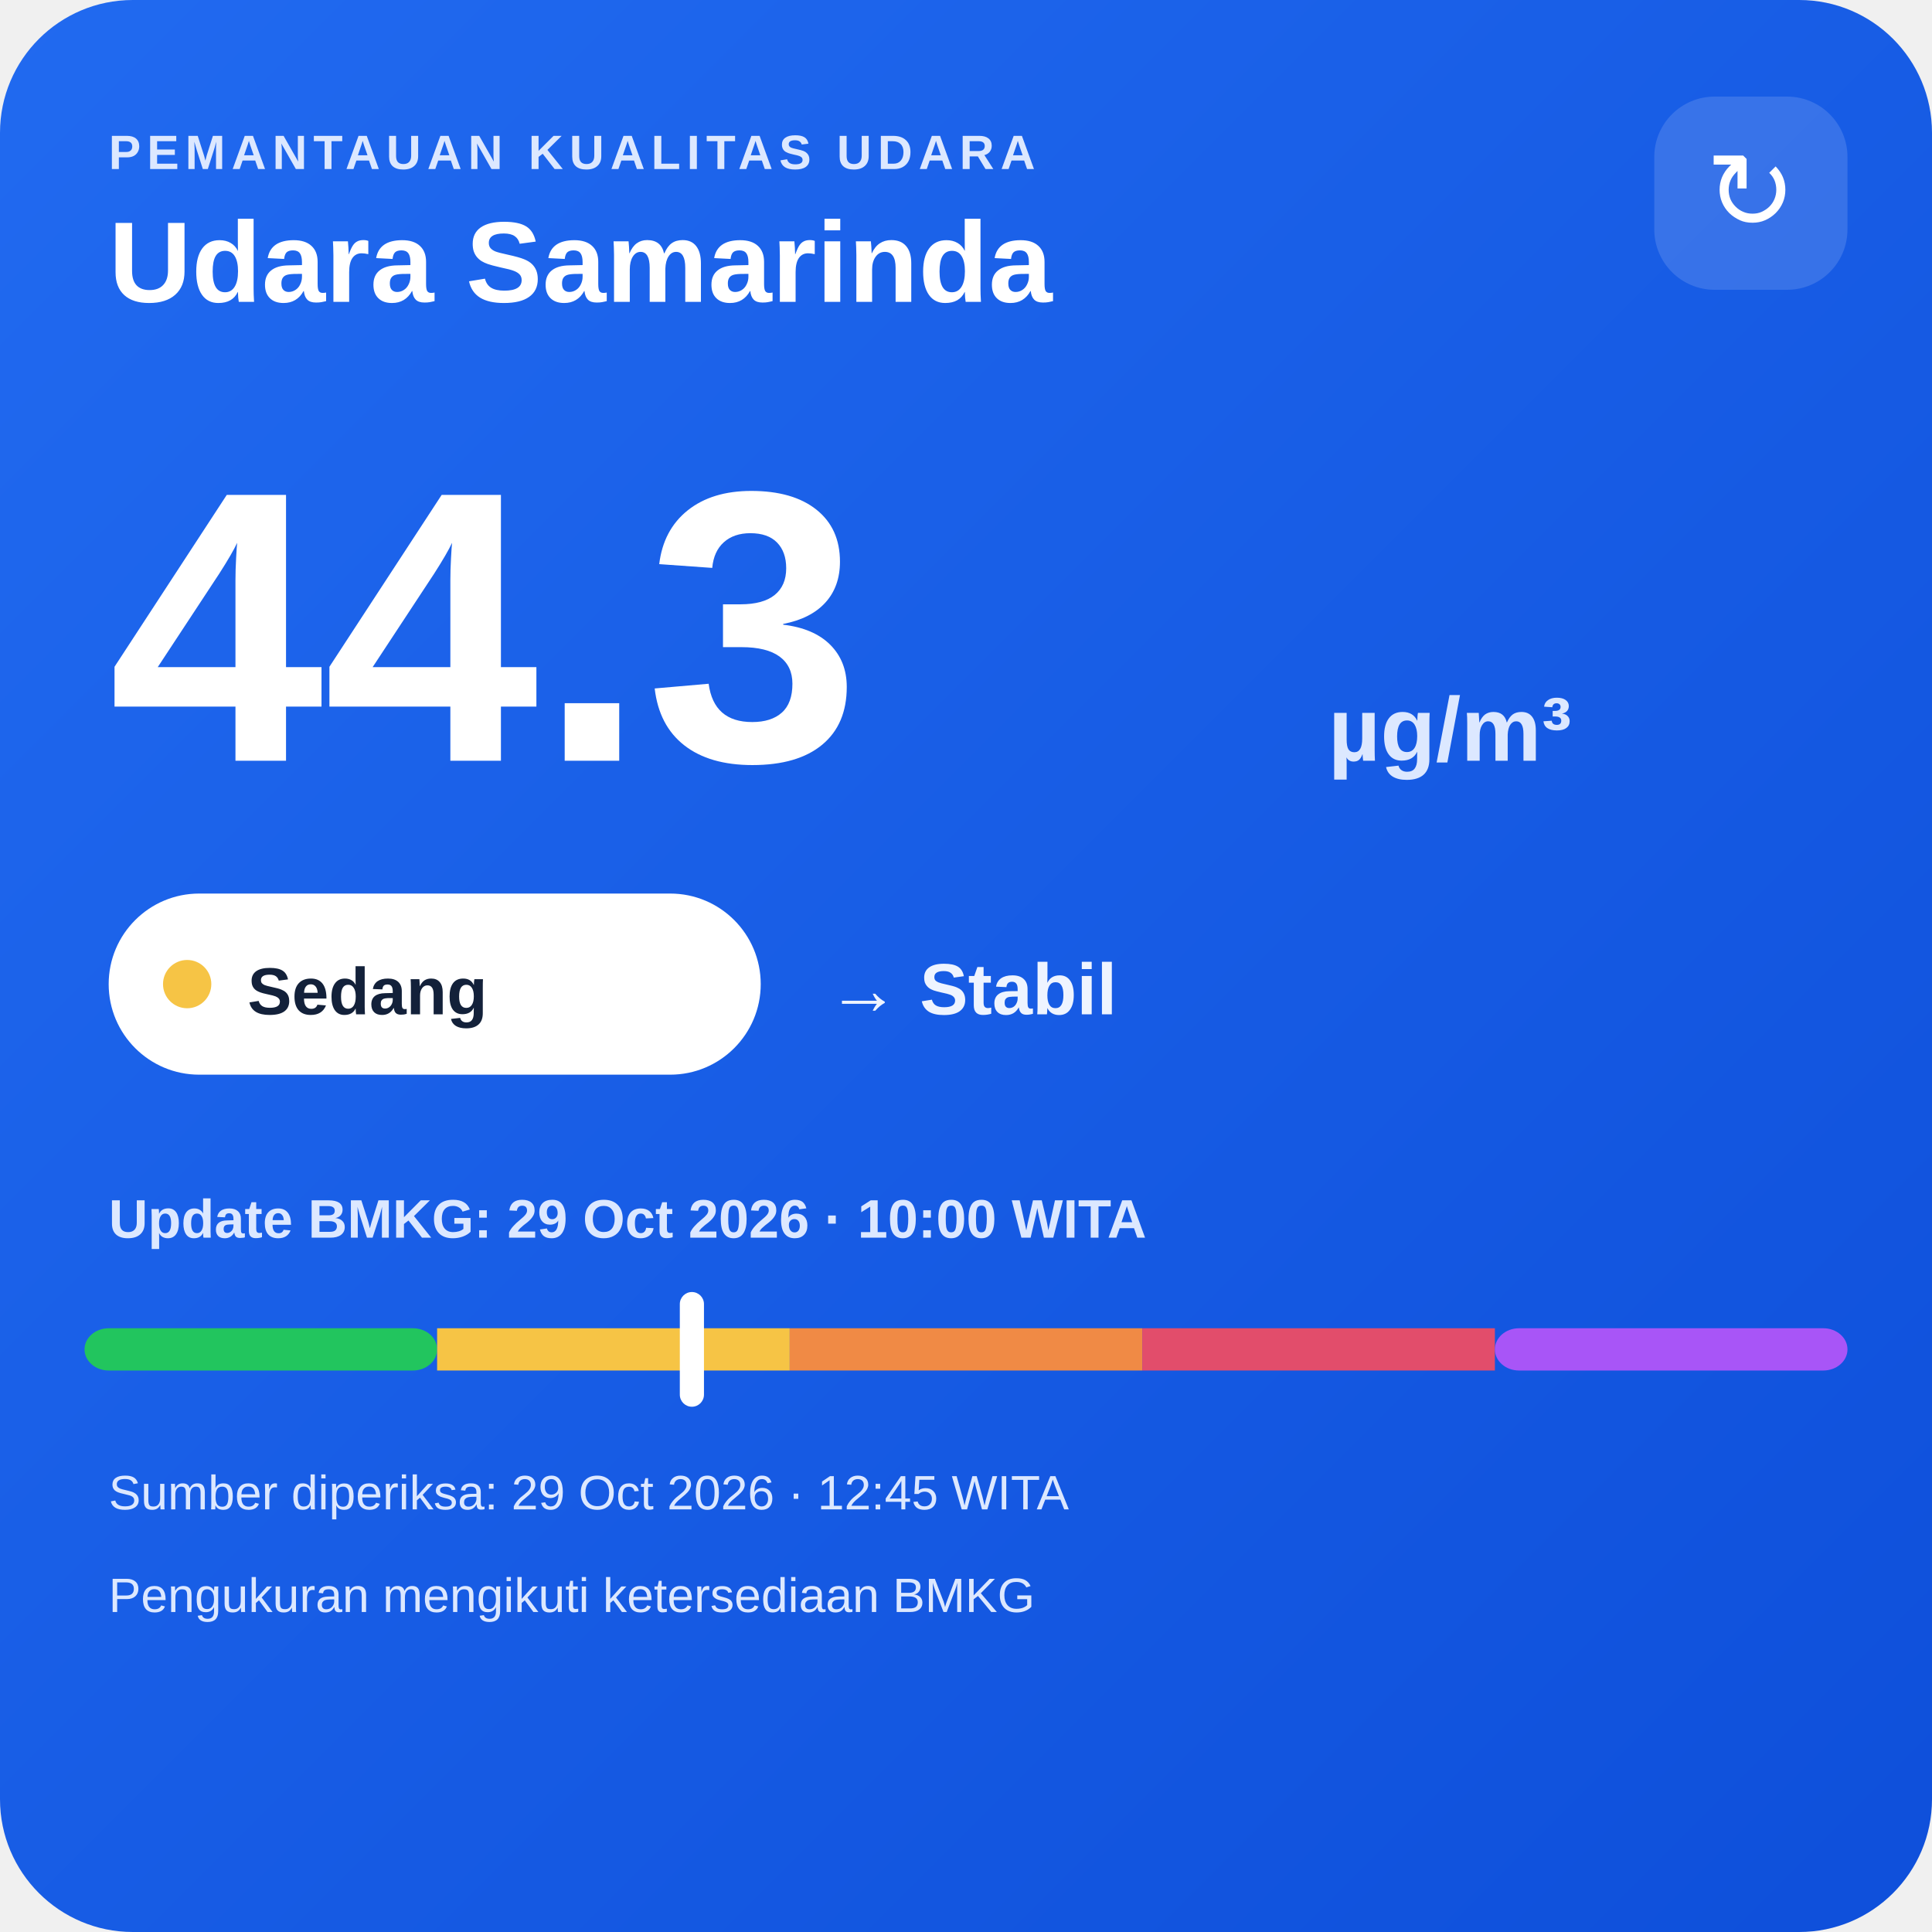
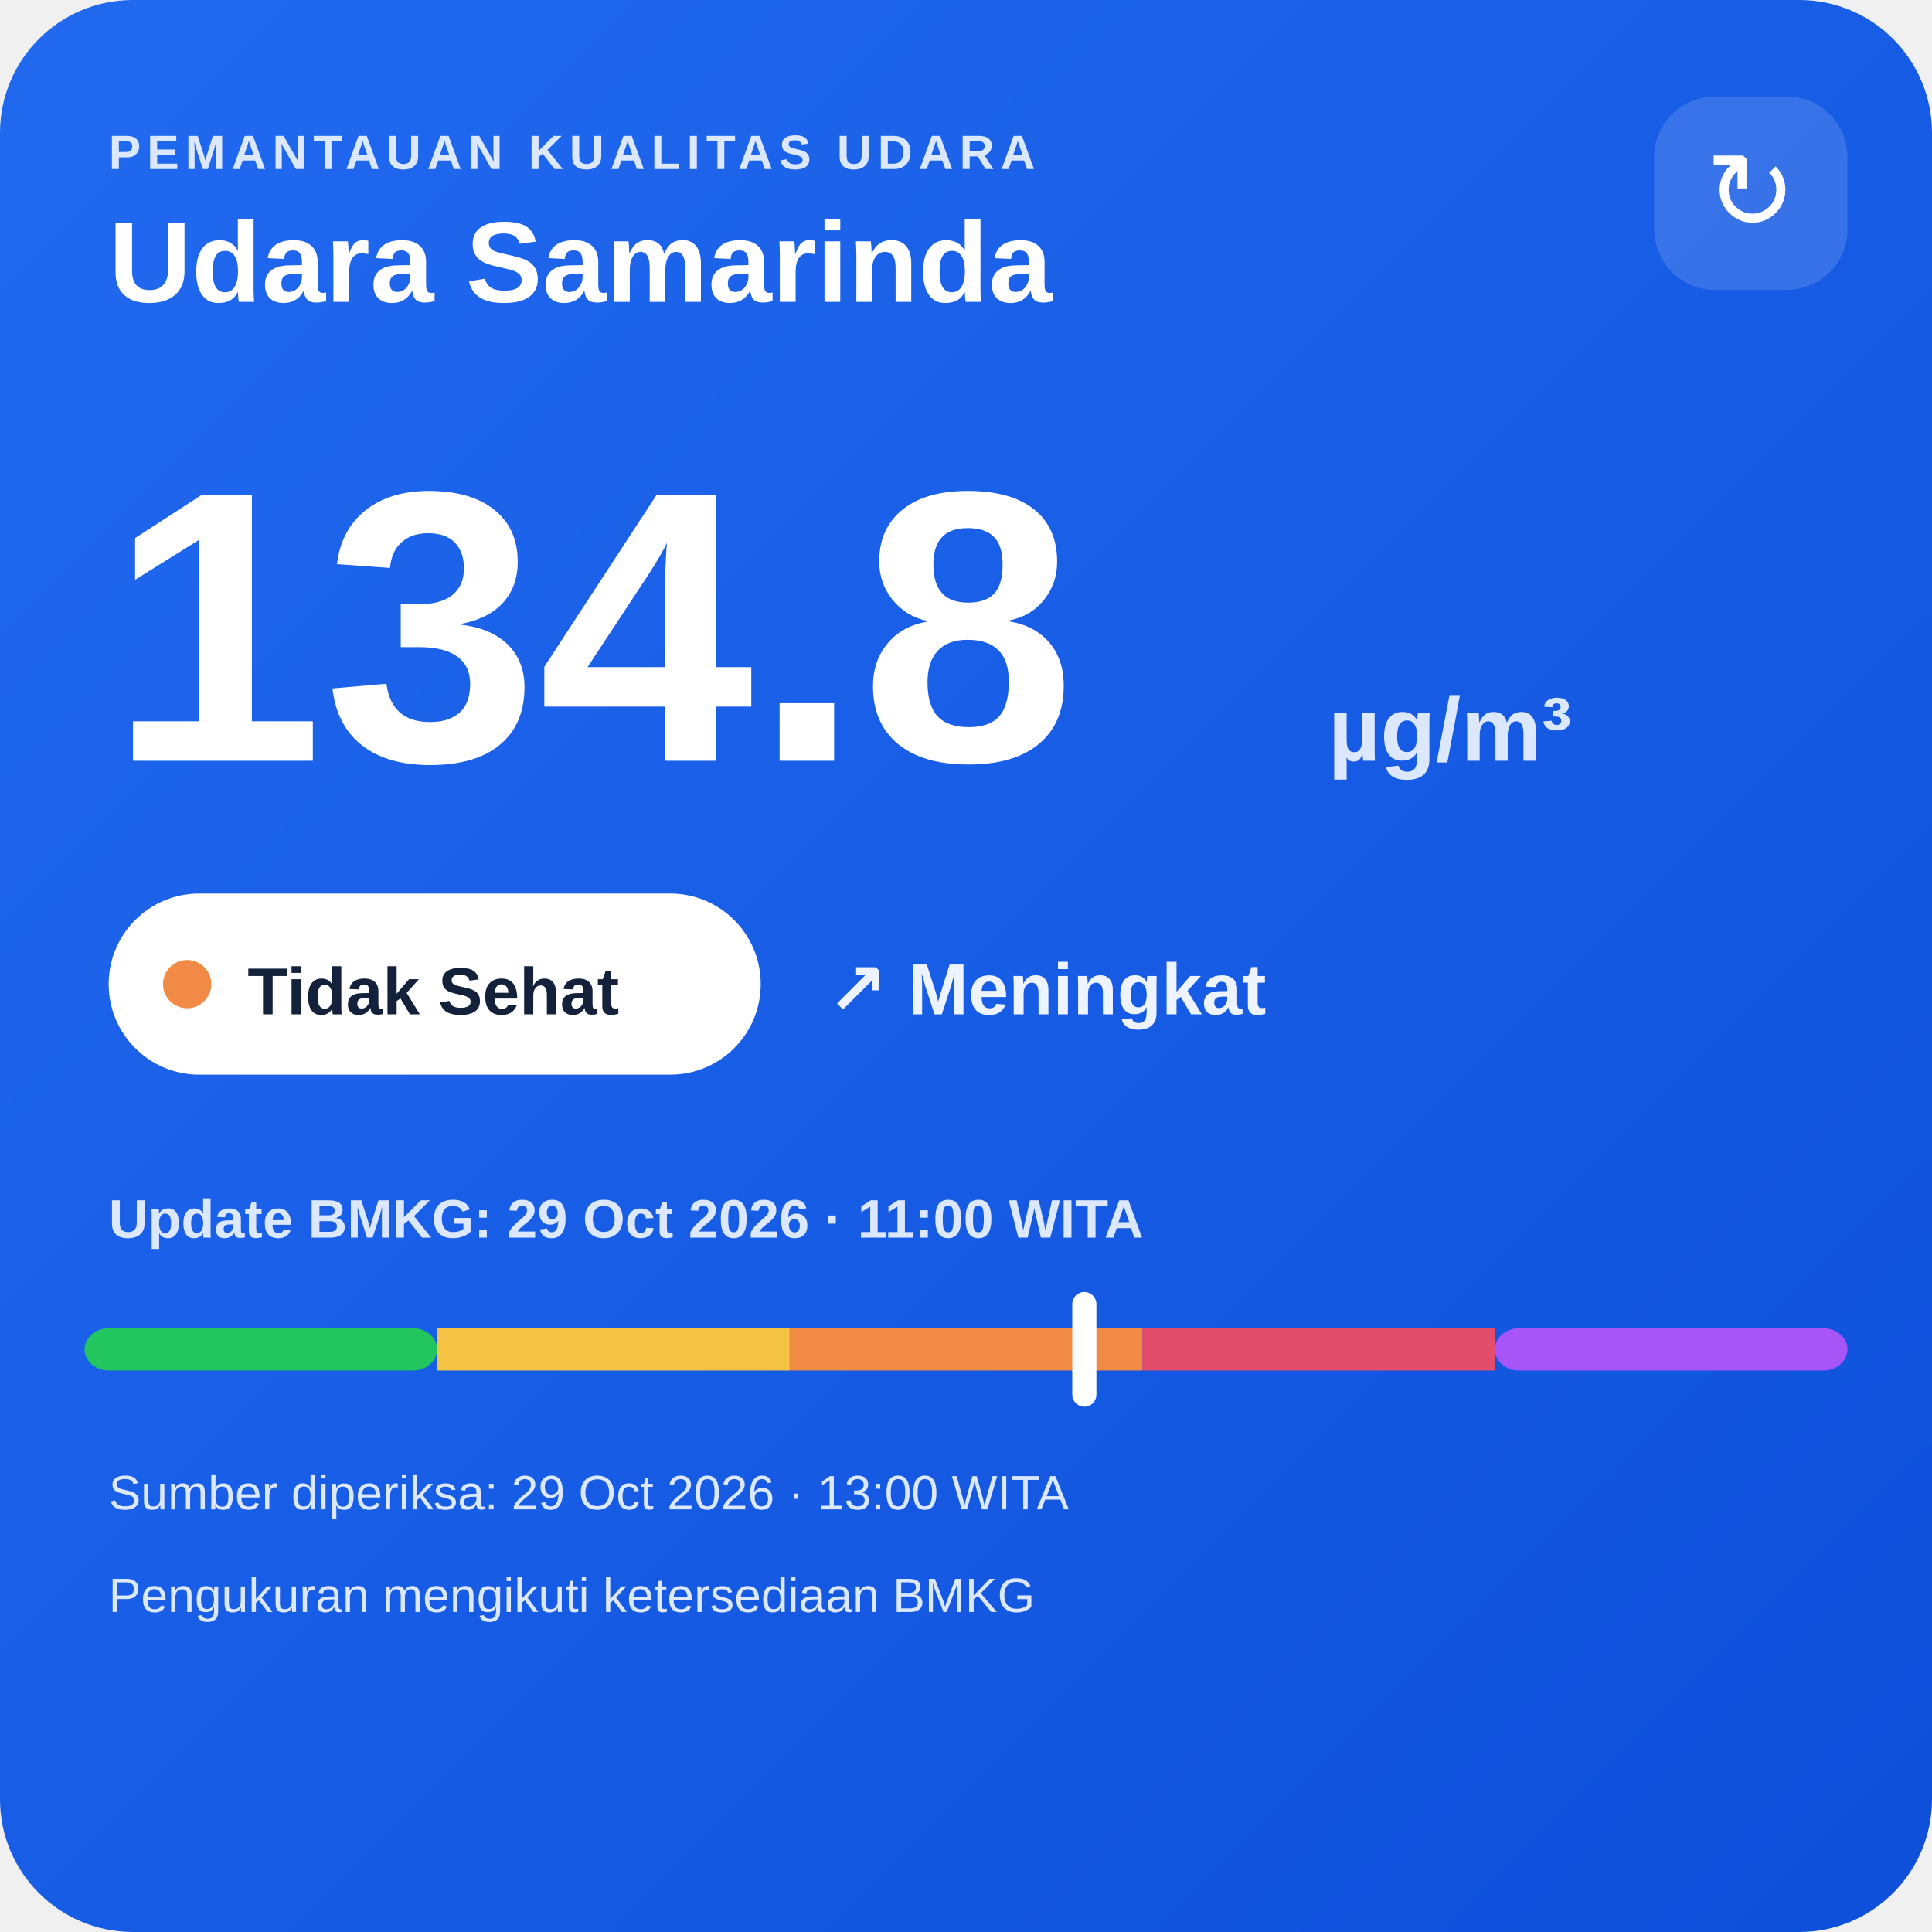
<svg xmlns="http://www.w3.org/2000/svg" width="320" height="320" viewBox="0 0 320 320">
  <defs>
    <linearGradient id="bg" x1="0" y1="0" x2="1" y2="1">
      <stop offset="0" stop-color="#216af0" />
      <stop offset="1" stop-color="#0e4fda" />
    </linearGradient>
  </defs>
  <rect width="320" height="320" rx="22" fill="url(#bg)" />
  <text x="18" y="28" fill="#dce8ff" font-family="Arial,sans-serif" font-size="8" font-weight="700" letter-spacing="1">PEMANTAUAN KUALITAS UDARA</text>
  <text x="18" y="50" fill="#ffffff" font-family="Arial,sans-serif" font-size="19" font-weight="700">Udara Samarinda</text>
  <rect x="274" y="16" width="32" height="32" rx="10" fill="#ffffff" fill-opacity=".14" />
  <text x="290" y="38" text-anchor="middle" fill="#ffffff" font-family="Arial,sans-serif" font-size="18">↻</text>
-   <text x="18" y="126" fill="#ffffff" font-family="Arial,sans-serif" font-size="64" font-weight="800">44.3</text>
+   <text x="18" y="126" fill="#ffffff" font-family="Arial,sans-serif" font-size="64" font-weight="800">134.8</text>
  <text x="220" y="126" fill="#dce8ff" font-family="Arial,sans-serif" font-size="15" font-weight="700">µg/m³</text>
  <rect x="18" y="148" width="108" height="30" rx="15" fill="#ffffff" />
-   <circle cx="31" cy="163" r="4" fill="#f6c445" />
-   <text x="41" y="168" fill="#13213a" font-family="Arial,sans-serif" font-size="11" font-weight="700">Sedang</text>
-   <text x="137" y="168" fill="#eef4ff" font-family="Arial,sans-serif" font-size="12" font-weight="700">→ Stabil</text>
-   <text x="18" y="205" fill="#dce8ff" font-family="Arial,sans-serif" font-size="9" font-weight="700">Update BMKG: 29 Oct 2026 · 10:00 WITA</text>
+   <circle cx="31" cy="163" r="4" fill="#f08a45" />
+   <text x="41" y="168" fill="#13213a" font-family="Arial,sans-serif" font-size="11" font-weight="700">Tidak Sehat</text>
+   <text x="137" y="168" fill="#eef4ff" font-family="Arial,sans-serif" font-size="12" font-weight="700">↗ Meningkat</text>
+   <text x="18" y="205" fill="#dce8ff" font-family="Arial,sans-serif" font-size="9" font-weight="700">Update BMKG: 29 Oct 2026 · 11:00 WITA</text>
  <rect x="14" y="220" width="58.4" height="7" rx="4" fill="#22c55e" />
  <rect x="72.4" y="220" width="58.4" height="7" fill="#f6c445" />
  <rect x="130.8" y="220" width="58.4" height="7" fill="#f08a45" />
  <rect x="189.2" y="220" width="58.4" height="7" fill="#e24d6b" />
  <rect x="247.6" y="220" width="58.4" height="7" rx="4" fill="#a855f7" />
-   <rect x="112.6" y="214" width="4" height="19" rx="2" fill="#ffffff" />
-   <text x="18" y="250" fill="#dce8ff" font-family="Arial,sans-serif" font-size="8">Sumber diperiksa: 29 Oct 2026 · 12:45 WITA</text>
+   <rect x="177.6" y="214" width="4" height="19" rx="2" fill="#ffffff" />
+   <text x="18" y="250" fill="#dce8ff" font-family="Arial,sans-serif" font-size="8">Sumber diperiksa: 29 Oct 2026 · 13:00 WITA</text>
  <text x="18" y="267" fill="#dce8ff" font-family="Arial,sans-serif" font-size="8">Pengukuran mengikuti ketersediaan BMKG</text>
</svg>
